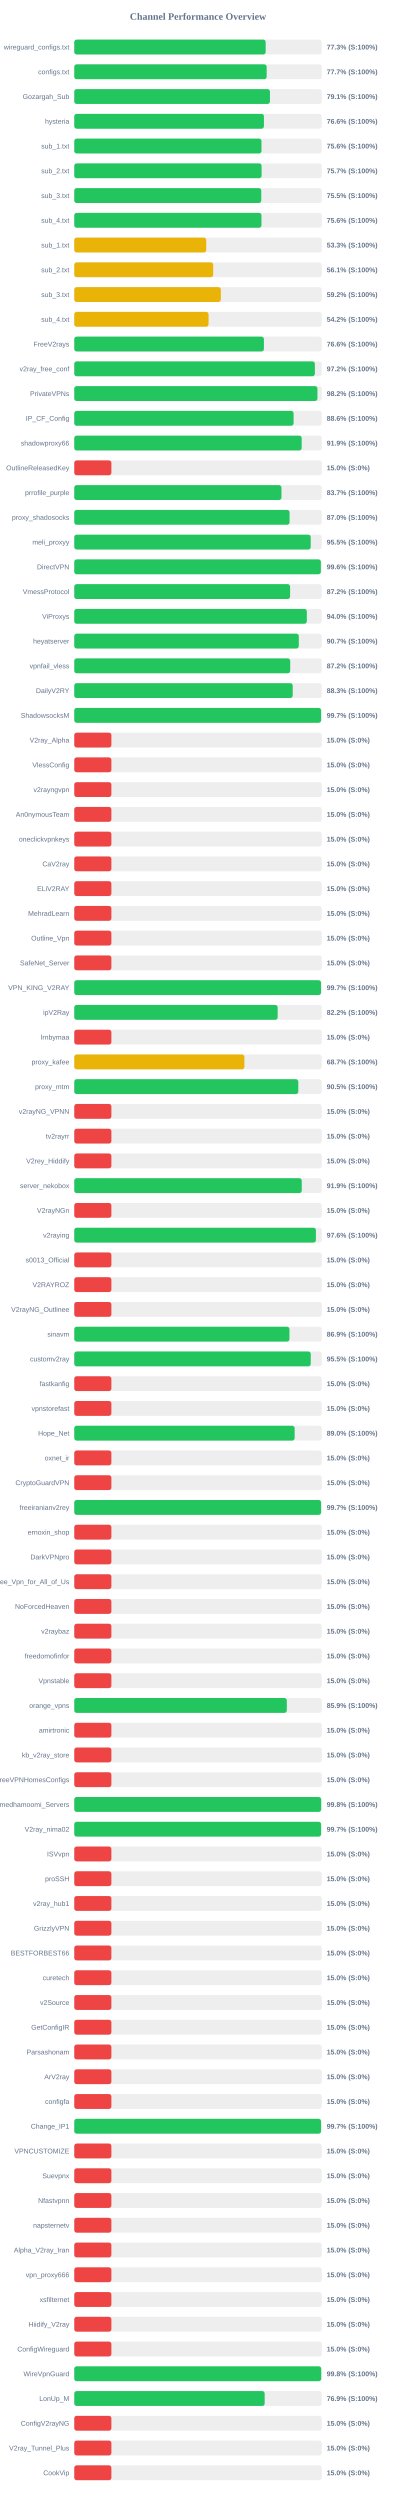
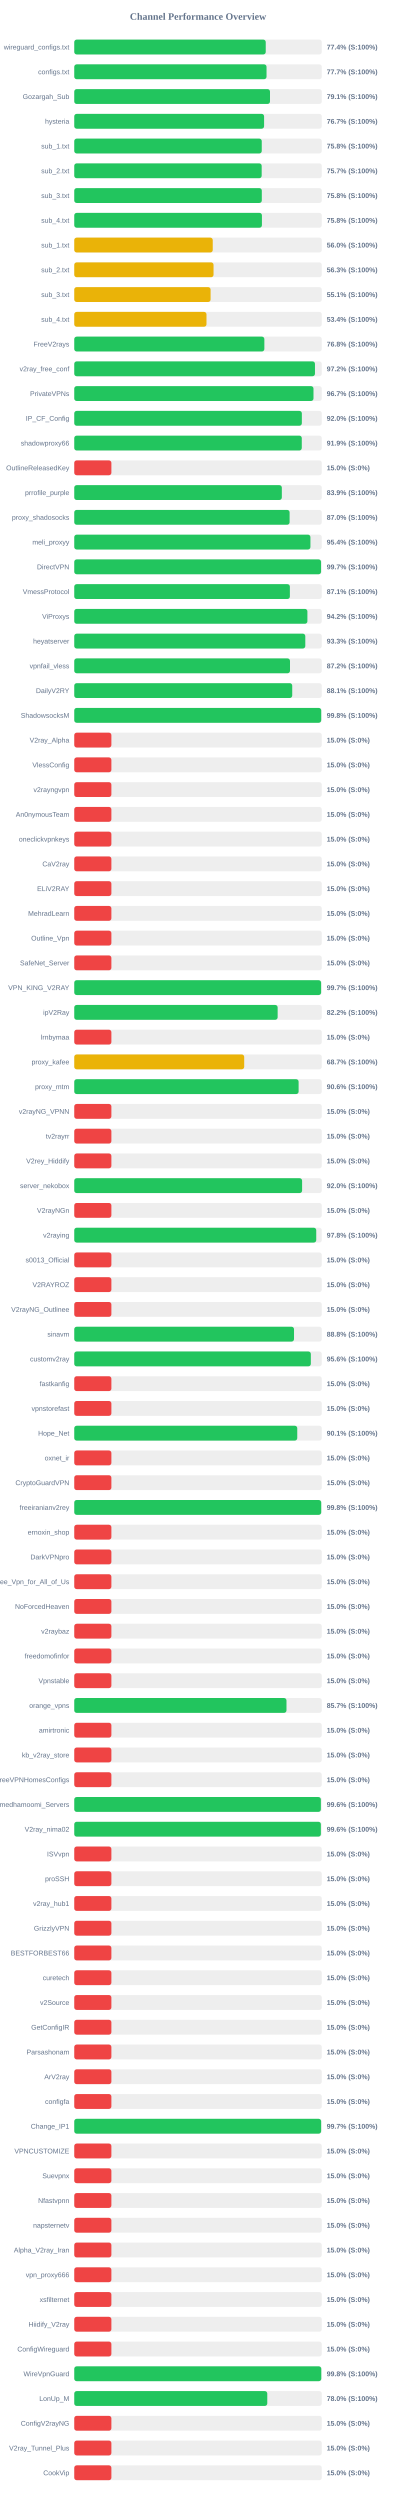
<svg xmlns="http://www.w3.org/2000/svg" width="800" height="5050" version="1.1">
  <style>
        .row { font: 14px Arial; fill: #64748b; }
        .score { font: bold 14px Arial; fill: #64748b; }
    </style>
  <text x="400" y="40" text-anchor="middle" font-size="20px" font-weight="bold" fill="#64748b">Channel Performance Overview</text>
  <rect x="150" y="80" width="500" height="30" fill="#eee" rx="5" />
-   <rect x="150" y="80" width="386.65" height="30" fill="#22c55e" rx="5" />
+   <rect x="150" y="80" width="386.8" height="30" fill="#22c55e" rx="5" />
  <text x="140" y="100" text-anchor="end" class="row">wireguard_configs.txt</text>
-   <text x="660" y="100" text-anchor="start" class="score">77.3% (S:100%)</text>
+   <text x="660" y="100" text-anchor="start" class="score">77.4% (S:100%)</text>
  <rect x="150" y="130" width="500" height="30" fill="#eee" rx="5" />
-   <rect x="150" y="130" width="388.7" height="30" fill="#22c55e" rx="5" />
+   <rect x="150" y="130" width="388.4" height="30" fill="#22c55e" rx="5" />
  <text x="140" y="150" text-anchor="end" class="row">configs.txt</text>
  <text x="660" y="150" text-anchor="start" class="score">77.7% (S:100%)</text>
  <rect x="150" y="180" width="500" height="30" fill="#eee" rx="5" />
-   <rect x="150" y="180" width="395.3" height="30" fill="#22c55e" rx="5" />
+   <rect x="150" y="180" width="395.4" height="30" fill="#22c55e" rx="5" />
  <text x="140" y="200" text-anchor="end" class="row">Gozargah_Sub</text>
  <text x="660" y="200" text-anchor="start" class="score">79.1% (S:100%)</text>
  <rect x="150" y="230" width="500" height="30" fill="#eee" rx="5" />
-   <rect x="150" y="230" width="383.15" height="30" fill="#22c55e" rx="5" />
+   <rect x="150" y="230" width="383.45" height="30" fill="#22c55e" rx="5" />
  <text x="140" y="250" text-anchor="end" class="row">hysteria</text>
-   <text x="660" y="250" text-anchor="start" class="score">76.6% (S:100%)</text>
+   <text x="660" y="250" text-anchor="start" class="score">76.7% (S:100%)</text>
  <rect x="150" y="280" width="500" height="30" fill="#eee" rx="5" />
-   <rect x="150" y="280" width="378.2" height="30" fill="#22c55e" rx="5" />
+   <rect x="150" y="280" width="378.75" height="30" fill="#22c55e" rx="5" />
  <text x="140" y="300" text-anchor="end" class="row">sub_1.txt</text>
-   <text x="660" y="300" text-anchor="start" class="score">75.6% (S:100%)</text>
+   <text x="660" y="300" text-anchor="start" class="score">75.8% (S:100%)</text>
  <rect x="150" y="330" width="500" height="30" fill="#eee" rx="5" />
-   <rect x="150" y="330" width="378.4" height="30" fill="#22c55e" rx="5" />
+   <rect x="150" y="330" width="378.6" height="30" fill="#22c55e" rx="5" />
  <text x="140" y="350" text-anchor="end" class="row">sub_2.txt</text>
  <text x="660" y="350" text-anchor="start" class="score">75.7% (S:100%)</text>
  <rect x="150" y="380" width="500" height="30" fill="#eee" rx="5" />
-   <rect x="150" y="380" width="377.75" height="30" fill="#22c55e" rx="5" />
+   <rect x="150" y="380" width="378.85" height="30" fill="#22c55e" rx="5" />
  <text x="140" y="400" text-anchor="end" class="row">sub_3.txt</text>
-   <text x="660" y="400" text-anchor="start" class="score">75.5% (S:100%)</text>
+   <text x="660" y="400" text-anchor="start" class="score">75.8% (S:100%)</text>
  <rect x="150" y="430" width="500" height="30" fill="#eee" rx="5" />
-   <rect x="150" y="430" width="378.15" height="30" fill="#22c55e" rx="5" />
+   <rect x="150" y="430" width="379.1" height="30" fill="#22c55e" rx="5" />
  <text x="140" y="450" text-anchor="end" class="row">sub_4.txt</text>
-   <text x="660" y="450" text-anchor="start" class="score">75.6% (S:100%)</text>
+   <text x="660" y="450" text-anchor="start" class="score">75.8% (S:100%)</text>
  <rect x="150" y="480" width="500" height="30" fill="#eee" rx="5" />
-   <rect x="150" y="480" width="266.6" height="30" fill="#eab308" rx="5" />
+   <rect x="150" y="480" width="279.75" height="30" fill="#eab308" rx="5" />
  <text x="140" y="500" text-anchor="end" class="row">sub_1.txt</text>
-   <text x="660" y="500" text-anchor="start" class="score">53.3% (S:100%)</text>
+   <text x="660" y="500" text-anchor="start" class="score">56.0% (S:100%)</text>
  <rect x="150" y="530" width="500" height="30" fill="#eee" rx="5" />
-   <rect x="150" y="530" width="280.65" height="30" fill="#eab308" rx="5" />
+   <rect x="150" y="530" width="281.35" height="30" fill="#eab308" rx="5" />
  <text x="140" y="550" text-anchor="end" class="row">sub_2.txt</text>
-   <text x="660" y="550" text-anchor="start" class="score">56.1% (S:100%)</text>
+   <text x="660" y="550" text-anchor="start" class="score">56.3% (S:100%)</text>
  <rect x="150" y="580" width="500" height="30" fill="#eee" rx="5" />
-   <rect x="150" y="580" width="296.1" height="30" fill="#eab308" rx="5" />
+   <rect x="150" y="580" width="275.4" height="30" fill="#eab308" rx="5" />
  <text x="140" y="600" text-anchor="end" class="row">sub_3.txt</text>
-   <text x="660" y="600" text-anchor="start" class="score">59.2% (S:100%)</text>
+   <text x="660" y="600" text-anchor="start" class="score">55.1% (S:100%)</text>
  <rect x="150" y="630" width="500" height="30" fill="#eee" rx="5" />
-   <rect x="150" y="630" width="271.25" height="30" fill="#eab308" rx="5" />
+   <rect x="150" y="630" width="267.1" height="30" fill="#eab308" rx="5" />
  <text x="140" y="650" text-anchor="end" class="row">sub_4.txt</text>
-   <text x="660" y="650" text-anchor="start" class="score">54.2% (S:100%)</text>
+   <text x="660" y="650" text-anchor="start" class="score">53.4% (S:100%)</text>
  <rect x="150" y="680" width="500" height="30" fill="#eee" rx="5" />
-   <rect x="150" y="680" width="383.1" height="30" fill="#22c55e" rx="5" />
+   <rect x="150" y="680" width="384.0" height="30" fill="#22c55e" rx="5" />
  <text x="140" y="700" text-anchor="end" class="row">FreeV2rays</text>
-   <text x="660" y="700" text-anchor="start" class="score">76.6% (S:100%)</text>
+   <text x="660" y="700" text-anchor="start" class="score">76.8% (S:100%)</text>
  <rect x="150" y="730" width="500" height="30" fill="#eee" rx="5" />
-   <rect x="150" y="730" width="486.05" height="30" fill="#22c55e" rx="5" />
+   <rect x="150" y="730" width="486.25" height="30" fill="#22c55e" rx="5" />
  <text x="140" y="750" text-anchor="end" class="row">v2ray_free_conf</text>
  <text x="660" y="750" text-anchor="start" class="score">97.2% (S:100%)</text>
  <rect x="150" y="780" width="500" height="30" fill="#eee" rx="5" />
-   <rect x="150" y="780" width="491.25" height="30" fill="#22c55e" rx="5" />
+   <rect x="150" y="780" width="483.25" height="30" fill="#22c55e" rx="5" />
  <text x="140" y="800" text-anchor="end" class="row">PrivateVPNs</text>
-   <text x="660" y="800" text-anchor="start" class="score">98.2% (S:100%)</text>
+   <text x="660" y="800" text-anchor="start" class="score">96.7% (S:100%)</text>
  <rect x="150" y="830" width="500" height="30" fill="#eee" rx="5" />
-   <rect x="150" y="830" width="443.05" height="30" fill="#22c55e" rx="5" />
+   <rect x="150" y="830" width="459.75" height="30" fill="#22c55e" rx="5" />
  <text x="140" y="850" text-anchor="end" class="row">IP_CF_Config</text>
-   <text x="660" y="850" text-anchor="start" class="score">88.6% (S:100%)</text>
+   <text x="660" y="850" text-anchor="start" class="score">92.0% (S:100%)</text>
  <rect x="150" y="880" width="500" height="30" fill="#eee" rx="5" />
-   <rect x="150" y="880" width="459.4" height="30" fill="#22c55e" rx="5" />
+   <rect x="150" y="880" width="459.6" height="30" fill="#22c55e" rx="5" />
  <text x="140" y="900" text-anchor="end" class="row">shadowproxy66</text>
  <text x="660" y="900" text-anchor="start" class="score">91.9% (S:100%)</text>
  <rect x="150" y="930" width="500" height="30" fill="#eee" rx="5" />
  <rect x="150" y="930" width="75.0" height="30" fill="#ef4444" rx="5" />
  <text x="140" y="950" text-anchor="end" class="row">OutlineReleasedKey</text>
  <text x="660" y="950" text-anchor="start" class="score">15.0% (S:0%)</text>
  <rect x="150" y="980" width="500" height="30" fill="#eee" rx="5" />
-   <rect x="150" y="980" width="418.55" height="30" fill="#22c55e" rx="5" />
+   <rect x="150" y="980" width="419.3" height="30" fill="#22c55e" rx="5" />
  <text x="140" y="1000" text-anchor="end" class="row">prrofile_purple</text>
-   <text x="660" y="1000" text-anchor="start" class="score">83.7% (S:100%)</text>
+   <text x="660" y="1000" text-anchor="start" class="score">83.9% (S:100%)</text>
  <rect x="150" y="1030" width="500" height="30" fill="#eee" rx="5" />
-   <rect x="150" y="1030" width="434.95" height="30" fill="#22c55e" rx="5" />
+   <rect x="150" y="1030" width="435.0" height="30" fill="#22c55e" rx="5" />
  <text x="140" y="1050" text-anchor="end" class="row">proxy_shadosocks</text>
  <text x="660" y="1050" text-anchor="start" class="score">87.0% (S:100%)</text>
  <rect x="150" y="1080" width="500" height="30" fill="#eee" rx="5" />
-   <rect x="150" y="1080" width="477.65" height="30" fill="#22c55e" rx="5" />
+   <rect x="150" y="1080" width="477.05" height="30" fill="#22c55e" rx="5" />
  <text x="140" y="1100" text-anchor="end" class="row">meli_proxyy</text>
-   <text x="660" y="1100" text-anchor="start" class="score">95.5% (S:100%)</text>
+   <text x="660" y="1100" text-anchor="start" class="score">95.4% (S:100%)</text>
  <rect x="150" y="1130" width="500" height="30" fill="#eee" rx="5" />
-   <rect x="150" y="1130" width="498.15" height="30" fill="#22c55e" rx="5" />
+   <rect x="150" y="1130" width="498.5" height="30" fill="#22c55e" rx="5" />
  <text x="140" y="1150" text-anchor="end" class="row">DirectVPN</text>
-   <text x="660" y="1150" text-anchor="start" class="score">99.6% (S:100%)</text>
+   <text x="660" y="1150" text-anchor="start" class="score">99.7% (S:100%)</text>
  <rect x="150" y="1180" width="500" height="30" fill="#eee" rx="5" />
-   <rect x="150" y="1180" width="436.0" height="30" fill="#22c55e" rx="5" />
+   <rect x="150" y="1180" width="435.55" height="30" fill="#22c55e" rx="5" />
  <text x="140" y="1200" text-anchor="end" class="row">VmessProtocol</text>
-   <text x="660" y="1200" text-anchor="start" class="score">87.2% (S:100%)</text>
+   <text x="660" y="1200" text-anchor="start" class="score">87.1% (S:100%)</text>
  <rect x="150" y="1230" width="500" height="30" fill="#eee" rx="5" />
-   <rect x="150" y="1230" width="469.8" height="30" fill="#22c55e" rx="5" />
+   <rect x="150" y="1230" width="470.95" height="30" fill="#22c55e" rx="5" />
  <text x="140" y="1250" text-anchor="end" class="row">ViProxys</text>
-   <text x="660" y="1250" text-anchor="start" class="score">94.0% (S:100%)</text>
+   <text x="660" y="1250" text-anchor="start" class="score">94.2% (S:100%)</text>
  <rect x="150" y="1280" width="500" height="30" fill="#eee" rx="5" />
-   <rect x="150" y="1280" width="453.55" height="30" fill="#22c55e" rx="5" />
+   <rect x="150" y="1280" width="466.7" height="30" fill="#22c55e" rx="5" />
  <text x="140" y="1300" text-anchor="end" class="row">heyatserver</text>
-   <text x="660" y="1300" text-anchor="start" class="score">90.7% (S:100%)</text>
+   <text x="660" y="1300" text-anchor="start" class="score">93.3% (S:100%)</text>
  <rect x="150" y="1330" width="500" height="30" fill="#eee" rx="5" />
-   <rect x="150" y="1330" width="436.2" height="30" fill="#22c55e" rx="5" />
+   <rect x="150" y="1330" width="435.8" height="30" fill="#22c55e" rx="5" />
  <text x="140" y="1350" text-anchor="end" class="row">vpnfail_vless</text>
  <text x="660" y="1350" text-anchor="start" class="score">87.2% (S:100%)</text>
  <rect x="150" y="1380" width="500" height="30" fill="#eee" rx="5" />
-   <rect x="150" y="1380" width="441.3" height="30" fill="#22c55e" rx="5" />
+   <rect x="150" y="1380" width="440.3" height="30" fill="#22c55e" rx="5" />
  <text x="140" y="1400" text-anchor="end" class="row">DailyV2RY</text>
-   <text x="660" y="1400" text-anchor="start" class="score">88.3% (S:100%)</text>
+   <text x="660" y="1400" text-anchor="start" class="score">88.1% (S:100%)</text>
  <rect x="150" y="1430" width="500" height="30" fill="#eee" rx="5" />
-   <rect x="150" y="1430" width="498.6" height="30" fill="#22c55e" rx="5" />
+   <rect x="150" y="1430" width="498.8" height="30" fill="#22c55e" rx="5" />
  <text x="140" y="1450" text-anchor="end" class="row">ShadowsocksM</text>
-   <text x="660" y="1450" text-anchor="start" class="score">99.7% (S:100%)</text>
+   <text x="660" y="1450" text-anchor="start" class="score">99.8% (S:100%)</text>
  <rect x="150" y="1480" width="500" height="30" fill="#eee" rx="5" />
  <rect x="150" y="1480" width="75.0" height="30" fill="#ef4444" rx="5" />
  <text x="140" y="1500" text-anchor="end" class="row">V2ray_Alpha</text>
  <text x="660" y="1500" text-anchor="start" class="score">15.0% (S:0%)</text>
  <rect x="150" y="1530" width="500" height="30" fill="#eee" rx="5" />
  <rect x="150" y="1530" width="75.0" height="30" fill="#ef4444" rx="5" />
  <text x="140" y="1550" text-anchor="end" class="row">VlessConfig</text>
  <text x="660" y="1550" text-anchor="start" class="score">15.0% (S:0%)</text>
  <rect x="150" y="1580" width="500" height="30" fill="#eee" rx="5" />
  <rect x="150" y="1580" width="75.0" height="30" fill="#ef4444" rx="5" />
  <text x="140" y="1600" text-anchor="end" class="row">v2rayngvpn</text>
  <text x="660" y="1600" text-anchor="start" class="score">15.0% (S:0%)</text>
  <rect x="150" y="1630" width="500" height="30" fill="#eee" rx="5" />
  <rect x="150" y="1630" width="75.0" height="30" fill="#ef4444" rx="5" />
  <text x="140" y="1650" text-anchor="end" class="row">An0nymousTeam</text>
  <text x="660" y="1650" text-anchor="start" class="score">15.0% (S:0%)</text>
  <rect x="150" y="1680" width="500" height="30" fill="#eee" rx="5" />
  <rect x="150" y="1680" width="75.0" height="30" fill="#ef4444" rx="5" />
  <text x="140" y="1700" text-anchor="end" class="row">oneclickvpnkeys</text>
  <text x="660" y="1700" text-anchor="start" class="score">15.0% (S:0%)</text>
  <rect x="150" y="1730" width="500" height="30" fill="#eee" rx="5" />
  <rect x="150" y="1730" width="75.0" height="30" fill="#ef4444" rx="5" />
  <text x="140" y="1750" text-anchor="end" class="row">CaV2ray</text>
  <text x="660" y="1750" text-anchor="start" class="score">15.0% (S:0%)</text>
  <rect x="150" y="1780" width="500" height="30" fill="#eee" rx="5" />
  <rect x="150" y="1780" width="75.0" height="30" fill="#ef4444" rx="5" />
  <text x="140" y="1800" text-anchor="end" class="row">ELiV2RAY</text>
  <text x="660" y="1800" text-anchor="start" class="score">15.0% (S:0%)</text>
  <rect x="150" y="1830" width="500" height="30" fill="#eee" rx="5" />
  <rect x="150" y="1830" width="75.0" height="30" fill="#ef4444" rx="5" />
  <text x="140" y="1850" text-anchor="end" class="row">MehradLearn</text>
  <text x="660" y="1850" text-anchor="start" class="score">15.0% (S:0%)</text>
  <rect x="150" y="1880" width="500" height="30" fill="#eee" rx="5" />
  <rect x="150" y="1880" width="75.0" height="30" fill="#ef4444" rx="5" />
  <text x="140" y="1900" text-anchor="end" class="row">Outline_Vpn</text>
  <text x="660" y="1900" text-anchor="start" class="score">15.0% (S:0%)</text>
  <rect x="150" y="1930" width="500" height="30" fill="#eee" rx="5" />
  <rect x="150" y="1930" width="75.0" height="30" fill="#ef4444" rx="5" />
  <text x="140" y="1950" text-anchor="end" class="row">SafeNet_Server</text>
  <text x="660" y="1950" text-anchor="start" class="score">15.0% (S:0%)</text>
  <rect x="150" y="1980" width="500" height="30" fill="#eee" rx="5" />
-   <rect x="150" y="1980" width="498.45" height="30" fill="#22c55e" rx="5" />
+   <rect x="150" y="1980" width="498.6" height="30" fill="#22c55e" rx="5" />
  <text x="140" y="2000" text-anchor="end" class="row">VPN_KING_V2RAY</text>
  <text x="660" y="2000" text-anchor="start" class="score">99.7% (S:100%)</text>
  <rect x="150" y="2030" width="500" height="30" fill="#eee" rx="5" />
-   <rect x="150" y="2030" width="410.9" height="30" fill="#22c55e" rx="5" />
+   <rect x="150" y="2030" width="410.85" height="30" fill="#22c55e" rx="5" />
  <text x="140" y="2050" text-anchor="end" class="row">ipV2Ray</text>
  <text x="660" y="2050" text-anchor="start" class="score">82.2% (S:100%)</text>
  <rect x="150" y="2080" width="500" height="30" fill="#eee" rx="5" />
  <rect x="150" y="2080" width="75.0" height="30" fill="#ef4444" rx="5" />
  <text x="140" y="2100" text-anchor="end" class="row">lrnbymaa</text>
  <text x="660" y="2100" text-anchor="start" class="score">15.0% (S:0%)</text>
  <rect x="150" y="2130" width="500" height="30" fill="#eee" rx="5" />
-   <rect x="150" y="2130" width="343.7" height="30" fill="#eab308" rx="5" />
+   <rect x="150" y="2130" width="343.3" height="30" fill="#eab308" rx="5" />
  <text x="140" y="2150" text-anchor="end" class="row">proxy_kafee</text>
  <text x="660" y="2150" text-anchor="start" class="score">68.7% (S:100%)</text>
  <rect x="150" y="2180" width="500" height="30" fill="#eee" rx="5" />
-   <rect x="150" y="2180" width="452.55" height="30" fill="#22c55e" rx="5" />
+   <rect x="150" y="2180" width="453.2" height="30" fill="#22c55e" rx="5" />
  <text x="140" y="2200" text-anchor="end" class="row">proxy_mtm</text>
-   <text x="660" y="2200" text-anchor="start" class="score">90.5% (S:100%)</text>
+   <text x="660" y="2200" text-anchor="start" class="score">90.6% (S:100%)</text>
  <rect x="150" y="2230" width="500" height="30" fill="#eee" rx="5" />
  <rect x="150" y="2230" width="75.0" height="30" fill="#ef4444" rx="5" />
  <text x="140" y="2250" text-anchor="end" class="row">v2rayNG_VPNN</text>
  <text x="660" y="2250" text-anchor="start" class="score">15.0% (S:0%)</text>
  <rect x="150" y="2280" width="500" height="30" fill="#eee" rx="5" />
  <rect x="150" y="2280" width="75.0" height="30" fill="#ef4444" rx="5" />
  <text x="140" y="2300" text-anchor="end" class="row">tv2rayrr</text>
  <text x="660" y="2300" text-anchor="start" class="score">15.0% (S:0%)</text>
  <rect x="150" y="2330" width="500" height="30" fill="#eee" rx="5" />
  <rect x="150" y="2330" width="75.0" height="30" fill="#ef4444" rx="5" />
  <text x="140" y="2350" text-anchor="end" class="row">V2rey_Hiddify</text>
  <text x="660" y="2350" text-anchor="start" class="score">15.0% (S:0%)</text>
  <rect x="150" y="2380" width="500" height="30" fill="#eee" rx="5" />
-   <rect x="150" y="2380" width="459.55" height="30" fill="#22c55e" rx="5" />
+   <rect x="150" y="2380" width="460.25" height="30" fill="#22c55e" rx="5" />
  <text x="140" y="2400" text-anchor="end" class="row">server_nekobox</text>
-   <text x="660" y="2400" text-anchor="start" class="score">91.9% (S:100%)</text>
+   <text x="660" y="2400" text-anchor="start" class="score">92.0% (S:100%)</text>
  <rect x="150" y="2430" width="500" height="30" fill="#eee" rx="5" />
  <rect x="150" y="2430" width="75.0" height="30" fill="#ef4444" rx="5" />
  <text x="140" y="2450" text-anchor="end" class="row">V2rayNGn</text>
  <text x="660" y="2450" text-anchor="start" class="score">15.0% (S:0%)</text>
  <rect x="150" y="2480" width="500" height="30" fill="#eee" rx="5" />
-   <rect x="150" y="2480" width="488.15" height="30" fill="#22c55e" rx="5" />
+   <rect x="150" y="2480" width="488.8" height="30" fill="#22c55e" rx="5" />
  <text x="140" y="2500" text-anchor="end" class="row">v2raying</text>
-   <text x="660" y="2500" text-anchor="start" class="score">97.6% (S:100%)</text>
+   <text x="660" y="2500" text-anchor="start" class="score">97.8% (S:100%)</text>
  <rect x="150" y="2530" width="500" height="30" fill="#eee" rx="5" />
  <rect x="150" y="2530" width="75.0" height="30" fill="#ef4444" rx="5" />
  <text x="140" y="2550" text-anchor="end" class="row">s0013_Official</text>
  <text x="660" y="2550" text-anchor="start" class="score">15.0% (S:0%)</text>
  <rect x="150" y="2580" width="500" height="30" fill="#eee" rx="5" />
  <rect x="150" y="2580" width="75.0" height="30" fill="#ef4444" rx="5" />
  <text x="140" y="2600" text-anchor="end" class="row">V2RAYROZ</text>
  <text x="660" y="2600" text-anchor="start" class="score">15.0% (S:0%)</text>
  <rect x="150" y="2630" width="500" height="30" fill="#eee" rx="5" />
  <rect x="150" y="2630" width="75.0" height="30" fill="#ef4444" rx="5" />
  <text x="140" y="2650" text-anchor="end" class="row">V2rayNG_Outlinee</text>
  <text x="660" y="2650" text-anchor="start" class="score">15.0% (S:0%)</text>
  <rect x="150" y="2680" width="500" height="30" fill="#eee" rx="5" />
-   <rect x="150" y="2680" width="434.7" height="30" fill="#22c55e" rx="5" />
+   <rect x="150" y="2680" width="443.9" height="30" fill="#22c55e" rx="5" />
  <text x="140" y="2700" text-anchor="end" class="row">sinavm</text>
-   <text x="660" y="2700" text-anchor="start" class="score">86.9% (S:100%)</text>
+   <text x="660" y="2700" text-anchor="start" class="score">88.8% (S:100%)</text>
  <rect x="150" y="2730" width="500" height="30" fill="#eee" rx="5" />
-   <rect x="150" y="2730" width="477.7" height="30" fill="#22c55e" rx="5" />
+   <rect x="150" y="2730" width="477.9" height="30" fill="#22c55e" rx="5" />
  <text x="140" y="2750" text-anchor="end" class="row">customv2ray</text>
-   <text x="660" y="2750" text-anchor="start" class="score">95.5% (S:100%)</text>
+   <text x="660" y="2750" text-anchor="start" class="score">95.6% (S:100%)</text>
  <rect x="150" y="2780" width="500" height="30" fill="#eee" rx="5" />
  <rect x="150" y="2780" width="75.0" height="30" fill="#ef4444" rx="5" />
  <text x="140" y="2800" text-anchor="end" class="row">fastkanfig</text>
  <text x="660" y="2800" text-anchor="start" class="score">15.0% (S:0%)</text>
  <rect x="150" y="2830" width="500" height="30" fill="#eee" rx="5" />
  <rect x="150" y="2830" width="75.0" height="30" fill="#ef4444" rx="5" />
  <text x="140" y="2850" text-anchor="end" class="row">vpnstorefast</text>
  <text x="660" y="2850" text-anchor="start" class="score">15.0% (S:0%)</text>
  <rect x="150" y="2880" width="500" height="30" fill="#eee" rx="5" />
-   <rect x="150" y="2880" width="445.2" height="30" fill="#22c55e" rx="5" />
+   <rect x="150" y="2880" width="450.45" height="30" fill="#22c55e" rx="5" />
  <text x="140" y="2900" text-anchor="end" class="row">Hope_Net</text>
-   <text x="660" y="2900" text-anchor="start" class="score">89.0% (S:100%)</text>
+   <text x="660" y="2900" text-anchor="start" class="score">90.1% (S:100%)</text>
  <rect x="150" y="2930" width="500" height="30" fill="#eee" rx="5" />
  <rect x="150" y="2930" width="75.0" height="30" fill="#ef4444" rx="5" />
  <text x="140" y="2950" text-anchor="end" class="row">oxnet_ir</text>
  <text x="660" y="2950" text-anchor="start" class="score">15.0% (S:0%)</text>
  <rect x="150" y="2980" width="500" height="30" fill="#eee" rx="5" />
  <rect x="150" y="2980" width="75.0" height="30" fill="#ef4444" rx="5" />
  <text x="140" y="3000" text-anchor="end" class="row">CryptoGuardVPN</text>
  <text x="660" y="3000" text-anchor="start" class="score">15.0% (S:0%)</text>
  <rect x="150" y="3030" width="500" height="30" fill="#eee" rx="5" />
-   <rect x="150" y="3030" width="498.6" height="30" fill="#22c55e" rx="5" />
+   <rect x="150" y="3030" width="498.8" height="30" fill="#22c55e" rx="5" />
  <text x="140" y="3050" text-anchor="end" class="row">freeiranianv2rey</text>
-   <text x="660" y="3050" text-anchor="start" class="score">99.7% (S:100%)</text>
+   <text x="660" y="3050" text-anchor="start" class="score">99.8% (S:100%)</text>
  <rect x="150" y="3080" width="500" height="30" fill="#eee" rx="5" />
  <rect x="150" y="3080" width="75.0" height="30" fill="#ef4444" rx="5" />
  <text x="140" y="3100" text-anchor="end" class="row">ernoxin_shop</text>
  <text x="660" y="3100" text-anchor="start" class="score">15.0% (S:0%)</text>
  <rect x="150" y="3130" width="500" height="30" fill="#eee" rx="5" />
  <rect x="150" y="3130" width="75.0" height="30" fill="#ef4444" rx="5" />
  <text x="140" y="3150" text-anchor="end" class="row">DarkVPNpro</text>
  <text x="660" y="3150" text-anchor="start" class="score">15.0% (S:0%)</text>
  <rect x="150" y="3180" width="500" height="30" fill="#eee" rx="5" />
  <rect x="150" y="3180" width="75.0" height="30" fill="#ef4444" rx="5" />
  <text x="140" y="3200" text-anchor="end" class="row">Free_Vpn_for_All_of_Us</text>
  <text x="660" y="3200" text-anchor="start" class="score">15.0% (S:0%)</text>
  <rect x="150" y="3230" width="500" height="30" fill="#eee" rx="5" />
  <rect x="150" y="3230" width="75.0" height="30" fill="#ef4444" rx="5" />
  <text x="140" y="3250" text-anchor="end" class="row">NoForcedHeaven</text>
  <text x="660" y="3250" text-anchor="start" class="score">15.0% (S:0%)</text>
  <rect x="150" y="3280" width="500" height="30" fill="#eee" rx="5" />
  <rect x="150" y="3280" width="75.0" height="30" fill="#ef4444" rx="5" />
  <text x="140" y="3300" text-anchor="end" class="row">v2raybaz</text>
  <text x="660" y="3300" text-anchor="start" class="score">15.0% (S:0%)</text>
  <rect x="150" y="3330" width="500" height="30" fill="#eee" rx="5" />
  <rect x="150" y="3330" width="75.0" height="30" fill="#ef4444" rx="5" />
  <text x="140" y="3350" text-anchor="end" class="row">freedomofinfor</text>
  <text x="660" y="3350" text-anchor="start" class="score">15.0% (S:0%)</text>
  <rect x="150" y="3380" width="500" height="30" fill="#eee" rx="5" />
  <rect x="150" y="3380" width="75.0" height="30" fill="#ef4444" rx="5" />
  <text x="140" y="3400" text-anchor="end" class="row">Vpnstable</text>
  <text x="660" y="3400" text-anchor="start" class="score">15.0% (S:0%)</text>
  <rect x="150" y="3430" width="500" height="30" fill="#eee" rx="5" />
-   <rect x="150" y="3430" width="429.35" height="30" fill="#22c55e" rx="5" />
+   <rect x="150" y="3430" width="428.7" height="30" fill="#22c55e" rx="5" />
  <text x="140" y="3450" text-anchor="end" class="row">orange_vpns</text>
-   <text x="660" y="3450" text-anchor="start" class="score">85.9% (S:100%)</text>
+   <text x="660" y="3450" text-anchor="start" class="score">85.7% (S:100%)</text>
  <rect x="150" y="3480" width="500" height="30" fill="#eee" rx="5" />
  <rect x="150" y="3480" width="75.0" height="30" fill="#ef4444" rx="5" />
  <text x="140" y="3500" text-anchor="end" class="row">amirtronic</text>
  <text x="660" y="3500" text-anchor="start" class="score">15.0% (S:0%)</text>
  <rect x="150" y="3530" width="500" height="30" fill="#eee" rx="5" />
  <rect x="150" y="3530" width="75.0" height="30" fill="#ef4444" rx="5" />
  <text x="140" y="3550" text-anchor="end" class="row">kb_v2ray_store</text>
  <text x="660" y="3550" text-anchor="start" class="score">15.0% (S:0%)</text>
  <rect x="150" y="3580" width="500" height="30" fill="#eee" rx="5" />
  <rect x="150" y="3580" width="75.0" height="30" fill="#ef4444" rx="5" />
  <text x="140" y="3600" text-anchor="end" class="row">FreeVPNHomesConfigs</text>
  <text x="660" y="3600" text-anchor="start" class="score">15.0% (S:0%)</text>
  <rect x="150" y="3630" width="500" height="30" fill="#eee" rx="5" />
-   <rect x="150" y="3630" width="498.75" height="30" fill="#22c55e" rx="5" />
+   <rect x="150" y="3630" width="498.15" height="30" fill="#22c55e" rx="5" />
  <text x="140" y="3650" text-anchor="end" class="row">Ahmedhamoomi_Servers</text>
-   <text x="660" y="3650" text-anchor="start" class="score">99.8% (S:100%)</text>
+   <text x="660" y="3650" text-anchor="start" class="score">99.6% (S:100%)</text>
  <rect x="150" y="3680" width="500" height="30" fill="#eee" rx="5" />
-   <rect x="150" y="3680" width="498.55" height="30" fill="#22c55e" rx="5" />
+   <rect x="150" y="3680" width="498.15" height="30" fill="#22c55e" rx="5" />
  <text x="140" y="3700" text-anchor="end" class="row">V2ray_nima02</text>
-   <text x="660" y="3700" text-anchor="start" class="score">99.7% (S:100%)</text>
+   <text x="660" y="3700" text-anchor="start" class="score">99.6% (S:100%)</text>
  <rect x="150" y="3730" width="500" height="30" fill="#eee" rx="5" />
  <rect x="150" y="3730" width="75.0" height="30" fill="#ef4444" rx="5" />
  <text x="140" y="3750" text-anchor="end" class="row">ISVvpn</text>
  <text x="660" y="3750" text-anchor="start" class="score">15.0% (S:0%)</text>
  <rect x="150" y="3780" width="500" height="30" fill="#eee" rx="5" />
  <rect x="150" y="3780" width="75.0" height="30" fill="#ef4444" rx="5" />
  <text x="140" y="3800" text-anchor="end" class="row">proSSH</text>
  <text x="660" y="3800" text-anchor="start" class="score">15.0% (S:0%)</text>
  <rect x="150" y="3830" width="500" height="30" fill="#eee" rx="5" />
  <rect x="150" y="3830" width="75.0" height="30" fill="#ef4444" rx="5" />
  <text x="140" y="3850" text-anchor="end" class="row">v2ray_hub1</text>
  <text x="660" y="3850" text-anchor="start" class="score">15.0% (S:0%)</text>
  <rect x="150" y="3880" width="500" height="30" fill="#eee" rx="5" />
  <rect x="150" y="3880" width="75.0" height="30" fill="#ef4444" rx="5" />
  <text x="140" y="3900" text-anchor="end" class="row">GrizzlyVPN</text>
  <text x="660" y="3900" text-anchor="start" class="score">15.0% (S:0%)</text>
  <rect x="150" y="3930" width="500" height="30" fill="#eee" rx="5" />
  <rect x="150" y="3930" width="75.0" height="30" fill="#ef4444" rx="5" />
  <text x="140" y="3950" text-anchor="end" class="row">BESTFORBEST66</text>
  <text x="660" y="3950" text-anchor="start" class="score">15.0% (S:0%)</text>
  <rect x="150" y="3980" width="500" height="30" fill="#eee" rx="5" />
  <rect x="150" y="3980" width="75.0" height="30" fill="#ef4444" rx="5" />
  <text x="140" y="4000" text-anchor="end" class="row">curetech</text>
  <text x="660" y="4000" text-anchor="start" class="score">15.0% (S:0%)</text>
  <rect x="150" y="4030" width="500" height="30" fill="#eee" rx="5" />
  <rect x="150" y="4030" width="75.0" height="30" fill="#ef4444" rx="5" />
  <text x="140" y="4050" text-anchor="end" class="row">v2Source</text>
  <text x="660" y="4050" text-anchor="start" class="score">15.0% (S:0%)</text>
  <rect x="150" y="4080" width="500" height="30" fill="#eee" rx="5" />
  <rect x="150" y="4080" width="75.0" height="30" fill="#ef4444" rx="5" />
  <text x="140" y="4100" text-anchor="end" class="row">GetConfigIR</text>
  <text x="660" y="4100" text-anchor="start" class="score">15.0% (S:0%)</text>
  <rect x="150" y="4130" width="500" height="30" fill="#eee" rx="5" />
  <rect x="150" y="4130" width="75.0" height="30" fill="#ef4444" rx="5" />
  <text x="140" y="4150" text-anchor="end" class="row">Parsashonam</text>
  <text x="660" y="4150" text-anchor="start" class="score">15.0% (S:0%)</text>
  <rect x="150" y="4180" width="500" height="30" fill="#eee" rx="5" />
  <rect x="150" y="4180" width="75.0" height="30" fill="#ef4444" rx="5" />
  <text x="140" y="4200" text-anchor="end" class="row">ArV2ray</text>
  <text x="660" y="4200" text-anchor="start" class="score">15.0% (S:0%)</text>
  <rect x="150" y="4230" width="500" height="30" fill="#eee" rx="5" />
  <rect x="150" y="4230" width="75.0" height="30" fill="#ef4444" rx="5" />
  <text x="140" y="4250" text-anchor="end" class="row">configfa</text>
  <text x="660" y="4250" text-anchor="start" class="score">15.0% (S:0%)</text>
  <rect x="150" y="4280" width="500" height="30" fill="#eee" rx="5" />
-   <rect x="150" y="4280" width="498.5" height="30" fill="#22c55e" rx="5" />
+   <rect x="150" y="4280" width="498.65" height="30" fill="#22c55e" rx="5" />
  <text x="140" y="4300" text-anchor="end" class="row">Change_IP1</text>
  <text x="660" y="4300" text-anchor="start" class="score">99.7% (S:100%)</text>
  <rect x="150" y="4330" width="500" height="30" fill="#eee" rx="5" />
  <rect x="150" y="4330" width="75.0" height="30" fill="#ef4444" rx="5" />
  <text x="140" y="4350" text-anchor="end" class="row">VPNCUSTOMIZE</text>
  <text x="660" y="4350" text-anchor="start" class="score">15.0% (S:0%)</text>
  <rect x="150" y="4380" width="500" height="30" fill="#eee" rx="5" />
  <rect x="150" y="4380" width="75.0" height="30" fill="#ef4444" rx="5" />
  <text x="140" y="4400" text-anchor="end" class="row">Suevpnx</text>
  <text x="660" y="4400" text-anchor="start" class="score">15.0% (S:0%)</text>
  <rect x="150" y="4430" width="500" height="30" fill="#eee" rx="5" />
  <rect x="150" y="4430" width="75.0" height="30" fill="#ef4444" rx="5" />
  <text x="140" y="4450" text-anchor="end" class="row">Nfastvpnn</text>
  <text x="660" y="4450" text-anchor="start" class="score">15.0% (S:0%)</text>
  <rect x="150" y="4480" width="500" height="30" fill="#eee" rx="5" />
  <rect x="150" y="4480" width="75.0" height="30" fill="#ef4444" rx="5" />
  <text x="140" y="4500" text-anchor="end" class="row">napsternetv</text>
  <text x="660" y="4500" text-anchor="start" class="score">15.0% (S:0%)</text>
  <rect x="150" y="4530" width="500" height="30" fill="#eee" rx="5" />
  <rect x="150" y="4530" width="75.0" height="30" fill="#ef4444" rx="5" />
  <text x="140" y="4550" text-anchor="end" class="row">Alpha_V2ray_Iran</text>
  <text x="660" y="4550" text-anchor="start" class="score">15.0% (S:0%)</text>
  <rect x="150" y="4580" width="500" height="30" fill="#eee" rx="5" />
  <rect x="150" y="4580" width="75.0" height="30" fill="#ef4444" rx="5" />
  <text x="140" y="4600" text-anchor="end" class="row">vpn_proxy666</text>
  <text x="660" y="4600" text-anchor="start" class="score">15.0% (S:0%)</text>
  <rect x="150" y="4630" width="500" height="30" fill="#eee" rx="5" />
  <rect x="150" y="4630" width="75.0" height="30" fill="#ef4444" rx="5" />
  <text x="140" y="4650" text-anchor="end" class="row">xsfilternet</text>
  <text x="660" y="4650" text-anchor="start" class="score">15.0% (S:0%)</text>
  <rect x="150" y="4680" width="500" height="30" fill="#eee" rx="5" />
  <rect x="150" y="4680" width="75.0" height="30" fill="#ef4444" rx="5" />
  <text x="140" y="4700" text-anchor="end" class="row">Hiidify_V2ray</text>
  <text x="660" y="4700" text-anchor="start" class="score">15.0% (S:0%)</text>
  <rect x="150" y="4730" width="500" height="30" fill="#eee" rx="5" />
  <rect x="150" y="4730" width="75.0" height="30" fill="#ef4444" rx="5" />
  <text x="140" y="4750" text-anchor="end" class="row">ConfigWireguard</text>
  <text x="660" y="4750" text-anchor="start" class="score">15.0% (S:0%)</text>
  <rect x="150" y="4780" width="500" height="30" fill="#eee" rx="5" />
-   <rect x="150" y="4780" width="498.85" height="30" fill="#22c55e" rx="5" />
+   <rect x="150" y="4780" width="498.95" height="30" fill="#22c55e" rx="5" />
  <text x="140" y="4800" text-anchor="end" class="row">WireVpnGuard</text>
  <text x="660" y="4800" text-anchor="start" class="score">99.8% (S:100%)</text>
  <rect x="150" y="4830" width="500" height="30" fill="#eee" rx="5" />
-   <rect x="150" y="4830" width="384.65" height="30" fill="#22c55e" rx="5" />
+   <rect x="150" y="4830" width="389.9" height="30" fill="#22c55e" rx="5" />
  <text x="140" y="4850" text-anchor="end" class="row">LonUp_M</text>
-   <text x="660" y="4850" text-anchor="start" class="score">76.9% (S:100%)</text>
+   <text x="660" y="4850" text-anchor="start" class="score">78.0% (S:100%)</text>
  <rect x="150" y="4880" width="500" height="30" fill="#eee" rx="5" />
  <rect x="150" y="4880" width="75.0" height="30" fill="#ef4444" rx="5" />
  <text x="140" y="4900" text-anchor="end" class="row">ConfigV2rayNG</text>
  <text x="660" y="4900" text-anchor="start" class="score">15.0% (S:0%)</text>
  <rect x="150" y="4930" width="500" height="30" fill="#eee" rx="5" />
  <rect x="150" y="4930" width="75.0" height="30" fill="#ef4444" rx="5" />
  <text x="140" y="4950" text-anchor="end" class="row">V2ray_Tunnel_Plus</text>
  <text x="660" y="4950" text-anchor="start" class="score">15.0% (S:0%)</text>
  <rect x="150" y="4980" width="500" height="30" fill="#eee" rx="5" />
  <rect x="150" y="4980" width="75.0" height="30" fill="#ef4444" rx="5" />
  <text x="140" y="5000" text-anchor="end" class="row">CookVip</text>
  <text x="660" y="5000" text-anchor="start" class="score">15.0% (S:0%)</text>
</svg>
